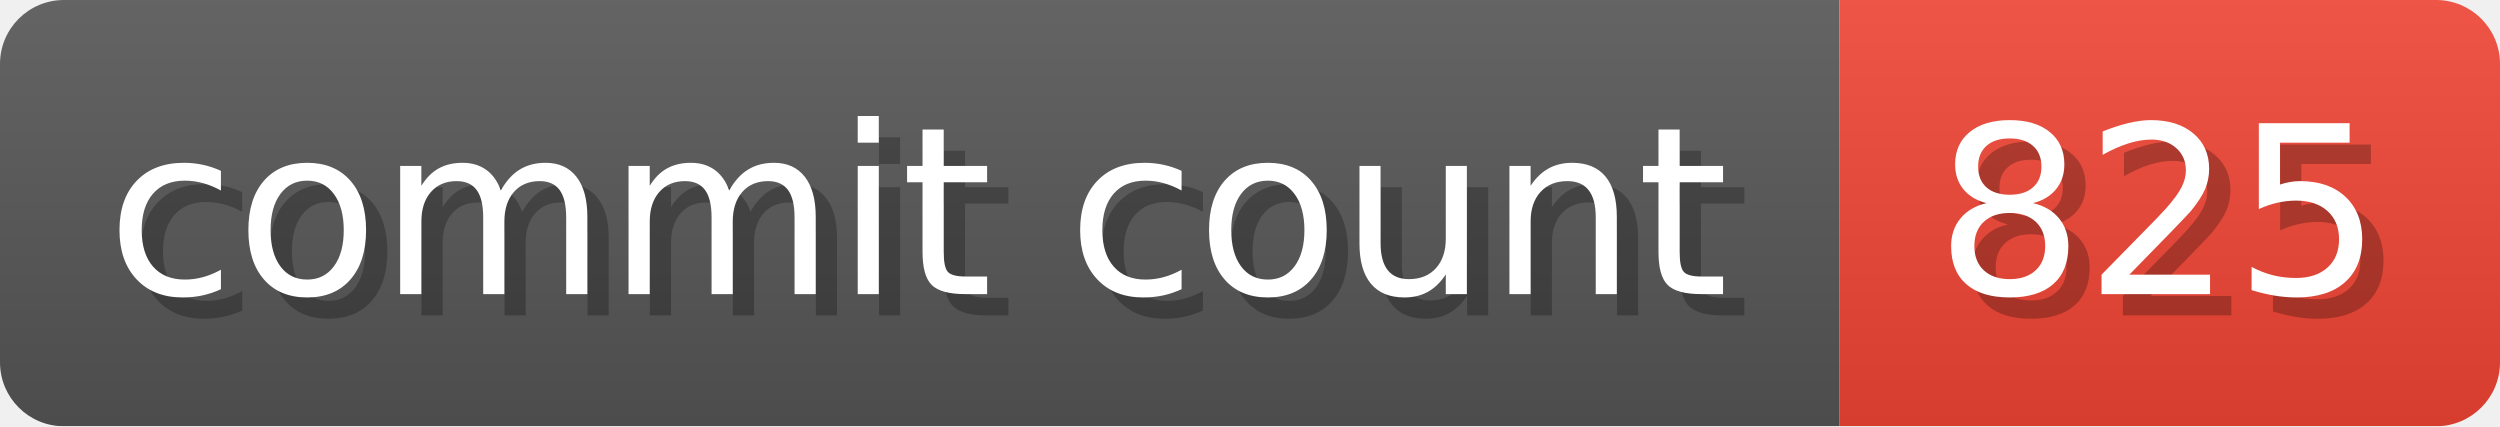
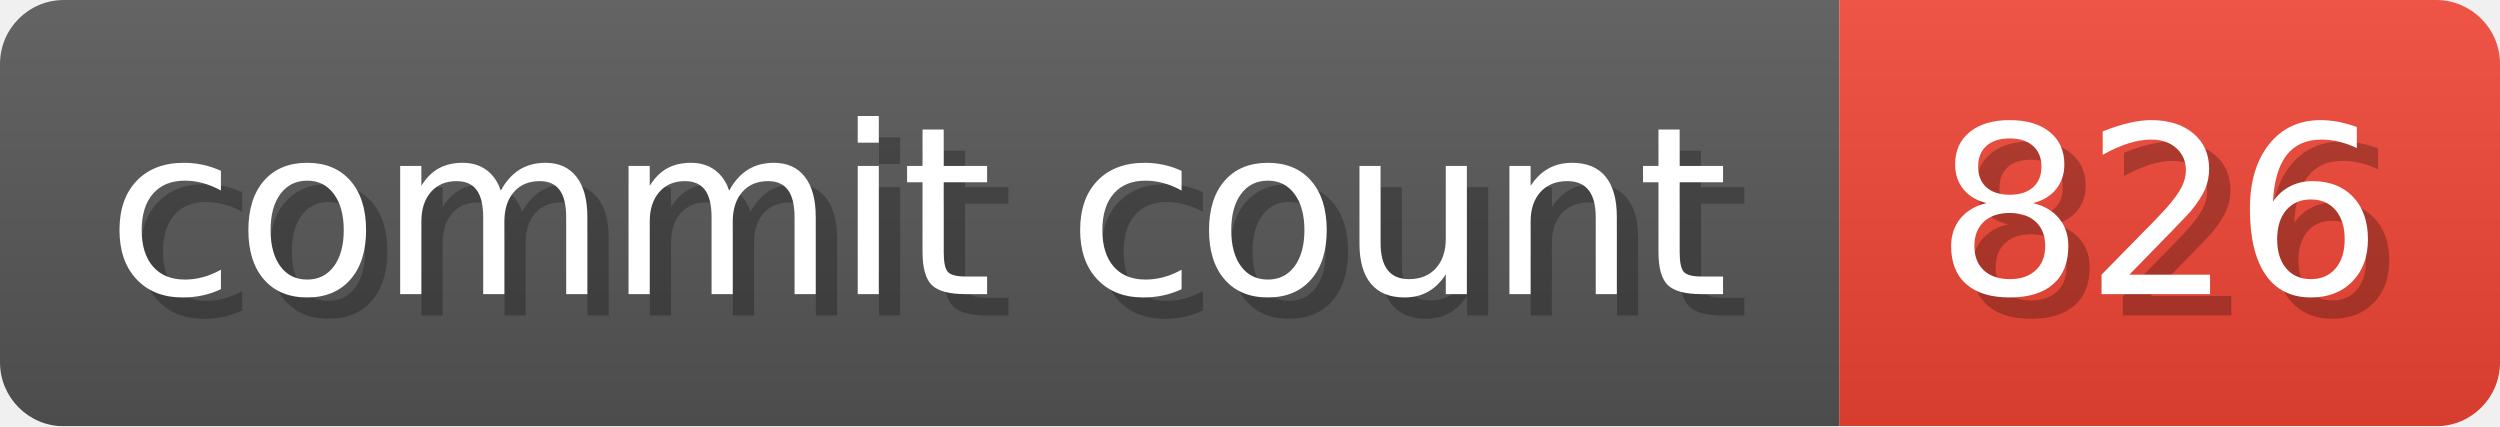
- <svg xmlns="http://www.w3.org/2000/svg" width="117.3" height="20" viewBox="0 0 1173 200" role="img" aria-label="commit count: 825 ">
+ <svg xmlns="http://www.w3.org/2000/svg" width="117.3" height="20" viewBox="0 0 1173 200" role="img" aria-label="commit count: 826 ">
  <linearGradient id="a" x2="0" y2="100%">
    <stop offset="0" stop-opacity=".1" stop-color="#EEE" />
    <stop offset="1" stop-opacity=".1" />
  </linearGradient>
  <mask id="m">
    <rect width="1173" height="200" rx="30" fill="#FFF" />
  </mask>
  <g mask="url(#m)">
    <rect width="863" height="200" fill="#555" />
    <rect width="310" height="200" fill="#E43" x="863" />
    <rect width="1173" height="200" fill="url(#a)" />
  </g>
  <g aria-hidden="true" fill="#fff" text-anchor="start" font-family="Verdana,DejaVu Sans,sans-serif" font-size="110">
    <text x="60" y="148" textLength="763" fill="#000" opacity="0.25">commit count</text>
    <text x="50" y="138" textLength="763">commit count</text>
-     <text x="918" y="148" textLength="210" fill="#000" opacity="0.25">825
+     <text x="918" y="148" textLength="210" fill="#000" opacity="0.25">826
</text>
-     <text x="908" y="138" textLength="210">825
+     <text x="908" y="138" textLength="210">826
</text>
  </g>
</svg>
